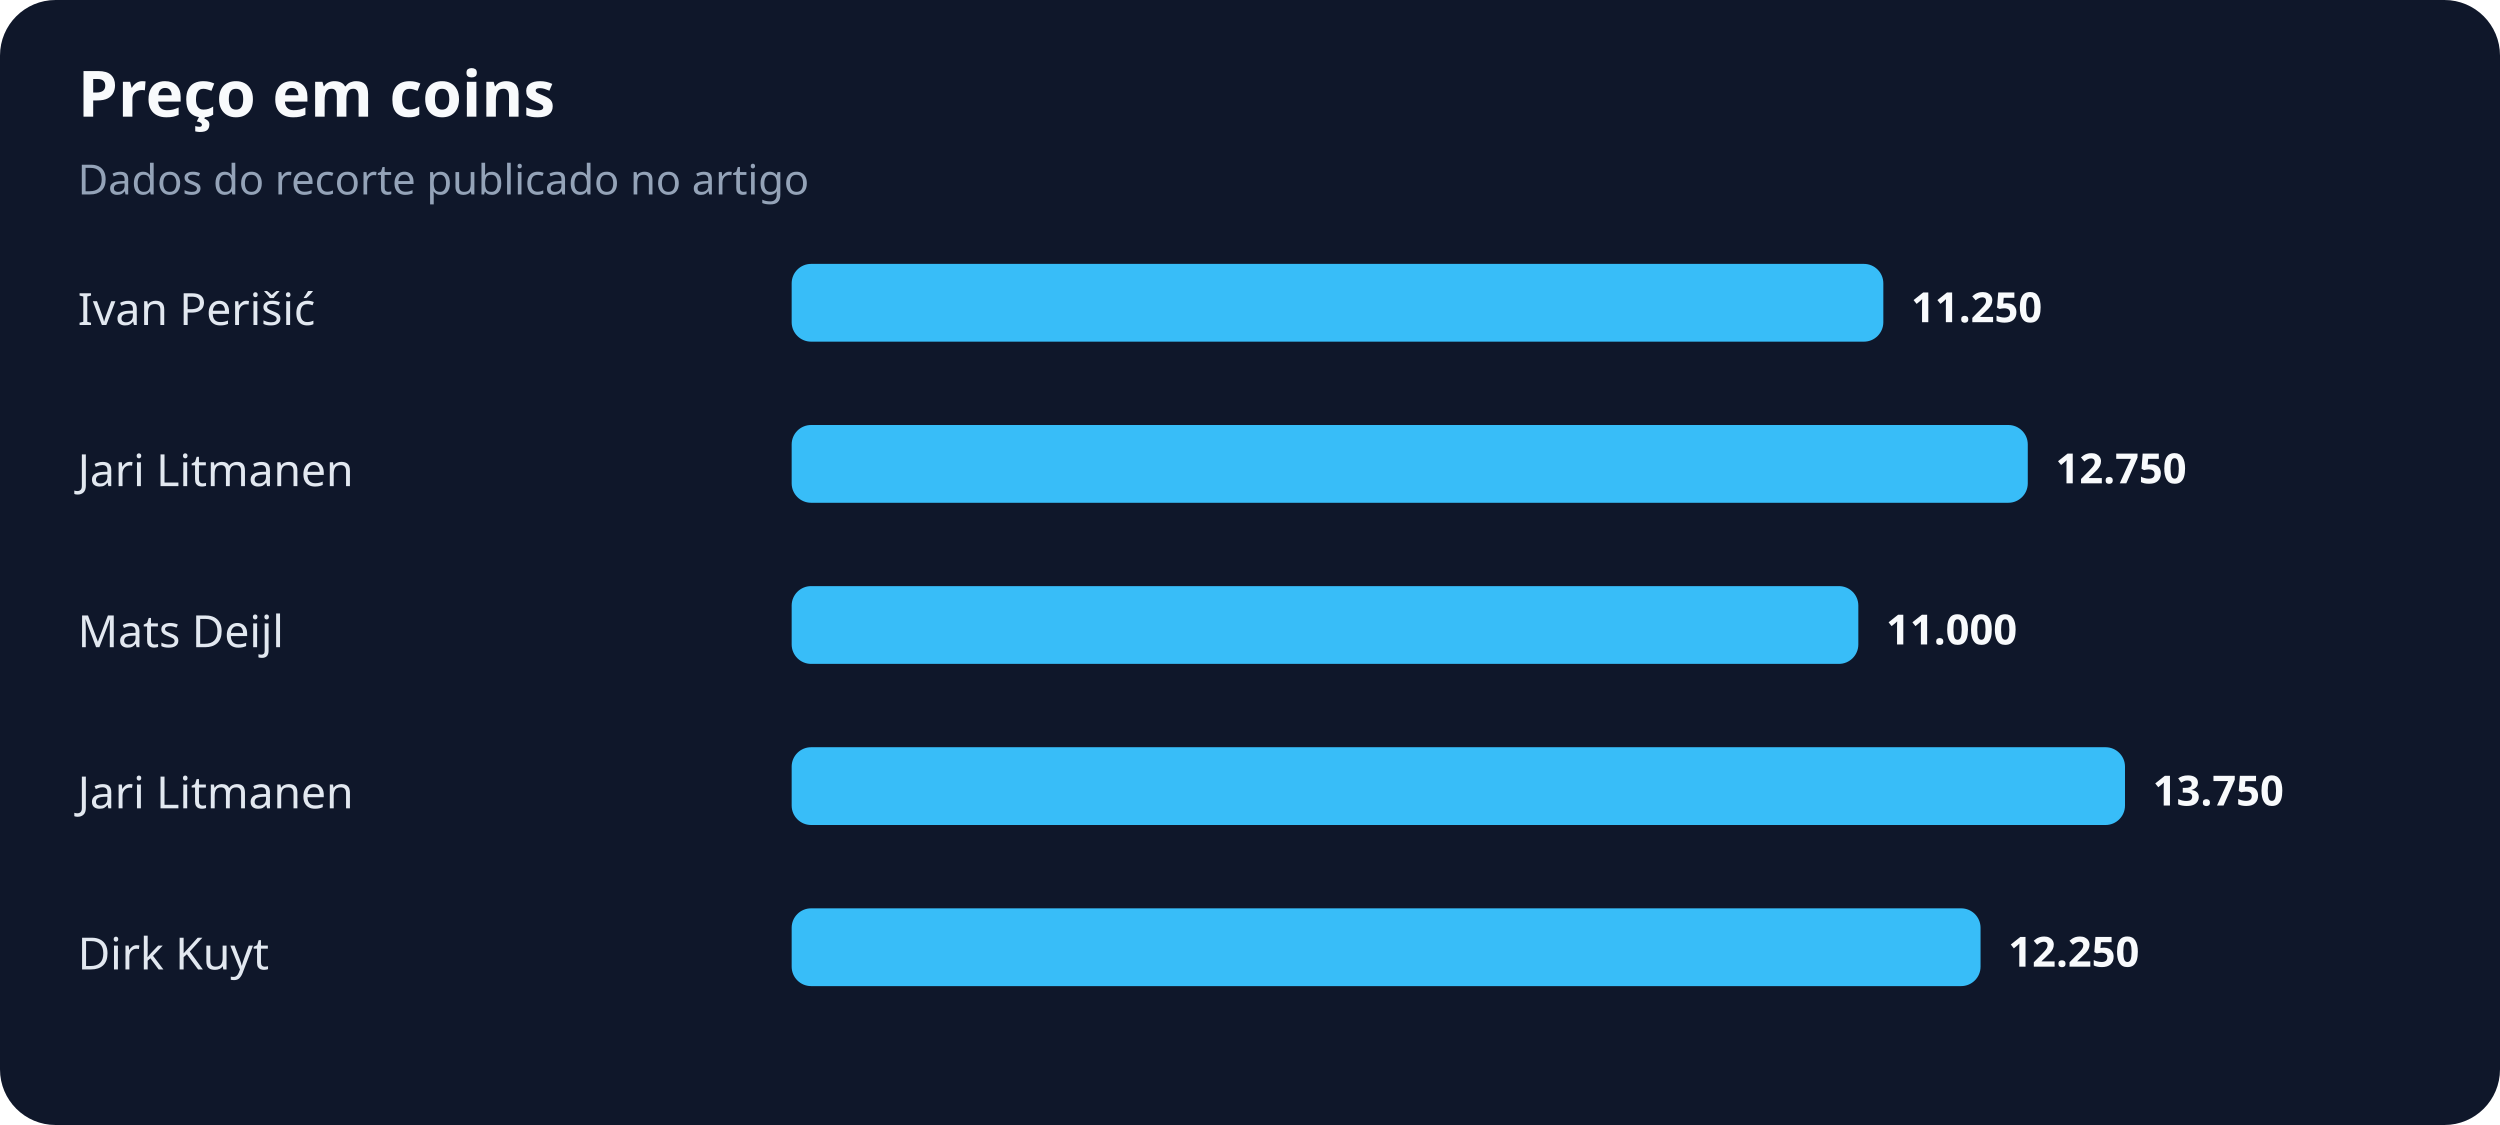
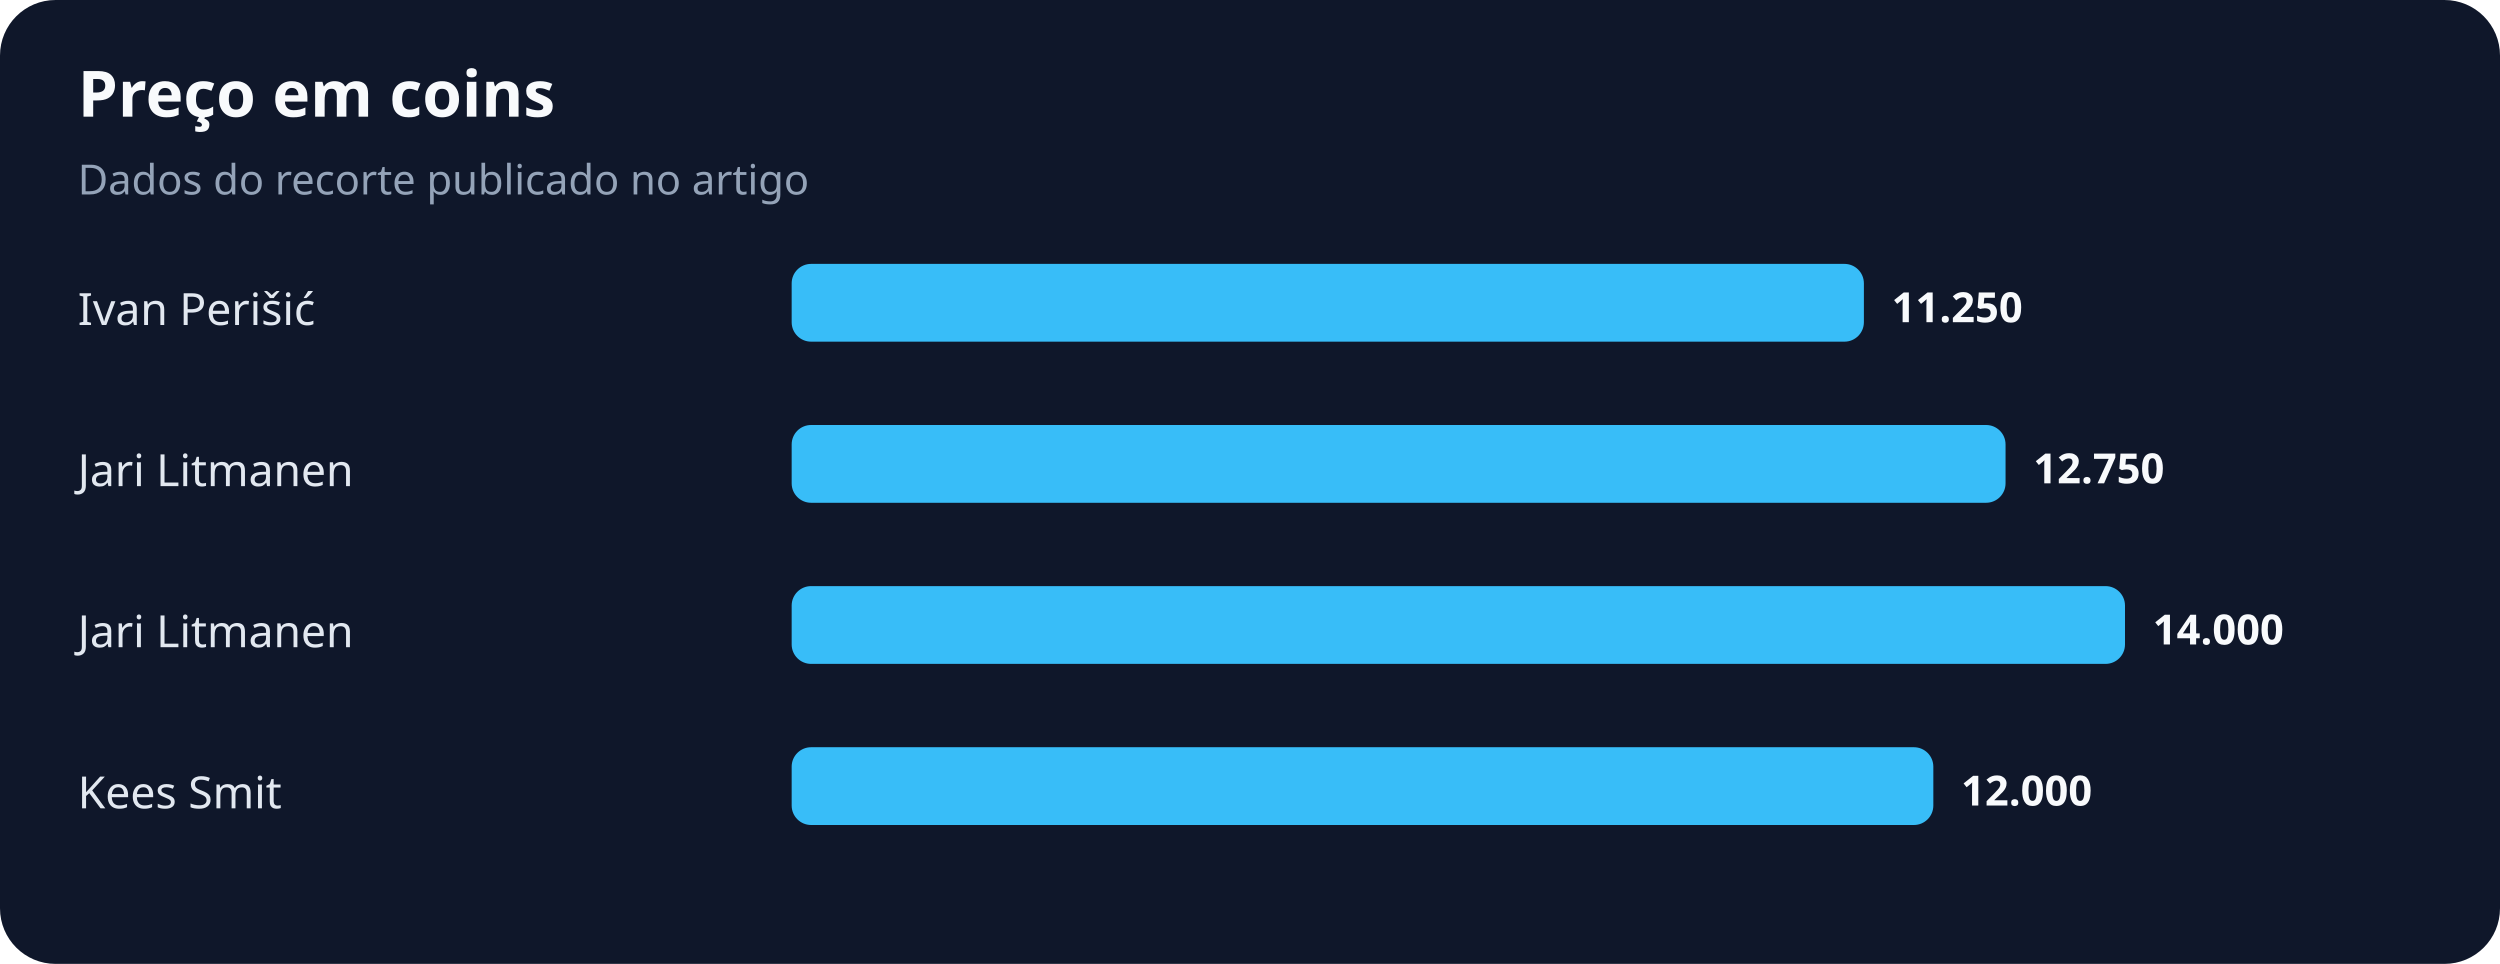
- <svg xmlns="http://www.w3.org/2000/svg" width="900" height="405" viewBox="0 0 900 405" role="img" aria-labelledby="title desc">
+ <svg xmlns="http://www.w3.org/2000/svg" width="900" height="347" viewBox="0 0 900 347" role="img" aria-labelledby="title desc">
  <rect width="100%" height="100%" rx="20" fill="#0f172a" />
  <text x="28" y="42" fill="#f8fafc" font-family="system-ui,sans-serif" font-size="23" font-weight="700">Preço em coins</text>
  <text x="28" y="70" fill="#94a3b8" font-family="system-ui,sans-serif" font-size="15">Dados do recorte publicado no artigo</text>
  <text x="28" y="117" fill="#e2e8f0" font-family="system-ui,sans-serif" font-size="16">Ivan Perišić</text>
-   <rect x="285" y="95" width="393" height="28" rx="7" fill="#38bdf8" />
-   <text x="688" y="116" fill="#f8fafc" font-family="system-ui,sans-serif" font-size="15" font-weight="700">11.250</text>
+   <rect x="285" y="95" width="386" height="28" rx="7" fill="#38bdf8" />
+   <text x="681" y="116" fill="#f8fafc" font-family="system-ui,sans-serif" font-size="15" font-weight="700">11.250</text>
  <text x="28" y="175" fill="#e2e8f0" font-family="system-ui,sans-serif" font-size="16">Jari Litmanen</text>
-   <rect x="285" y="153" width="445" height="28" rx="7" fill="#38bdf8" />
-   <text x="740" y="174" fill="#f8fafc" font-family="system-ui,sans-serif" font-size="15" font-weight="700">12.750</text>
-   <text x="28" y="233" fill="#e2e8f0" font-family="system-ui,sans-serif" font-size="16">Mats Deijl</text>
-   <rect x="285" y="211" width="384" height="28" rx="7" fill="#38bdf8" />
-   <text x="679" y="232" fill="#f8fafc" font-family="system-ui,sans-serif" font-size="15" font-weight="700">11.000</text>
-   <text x="28" y="291" fill="#e2e8f0" font-family="system-ui,sans-serif" font-size="16">Jari Litmanen</text>
-   <rect x="285" y="269" width="480" height="28" rx="7" fill="#38bdf8" />
-   <text x="775" y="290" fill="#f8fafc" font-family="system-ui,sans-serif" font-size="15" font-weight="700">13.750</text>
-   <text x="28" y="349" fill="#e2e8f0" font-family="system-ui,sans-serif" font-size="16">Dirk Kuyt</text>
-   <rect x="285" y="327" width="428" height="28" rx="7" fill="#38bdf8" />
-   <text x="723" y="348" fill="#f8fafc" font-family="system-ui,sans-serif" font-size="15" font-weight="700">12.250</text>
+   <rect x="285" y="153" width="437" height="28" rx="7" fill="#38bdf8" />
+   <text x="732" y="174" fill="#f8fafc" font-family="system-ui,sans-serif" font-size="15" font-weight="700">12.750</text>
+   <text x="28" y="233" fill="#e2e8f0" font-family="system-ui,sans-serif" font-size="16">Jari Litmanen</text>
+   <rect x="285" y="211" width="480" height="28" rx="7" fill="#38bdf8" />
+   <text x="775" y="232" fill="#f8fafc" font-family="system-ui,sans-serif" font-size="15" font-weight="700">14.000</text>
+   <text x="28" y="291" fill="#e2e8f0" font-family="system-ui,sans-serif" font-size="16">Kees Smit</text>
+   <rect x="285" y="269" width="411" height="28" rx="7" fill="#38bdf8" />
+   <text x="706" y="290" fill="#f8fafc" font-family="system-ui,sans-serif" font-size="15" font-weight="700">12.000</text>
</svg>
